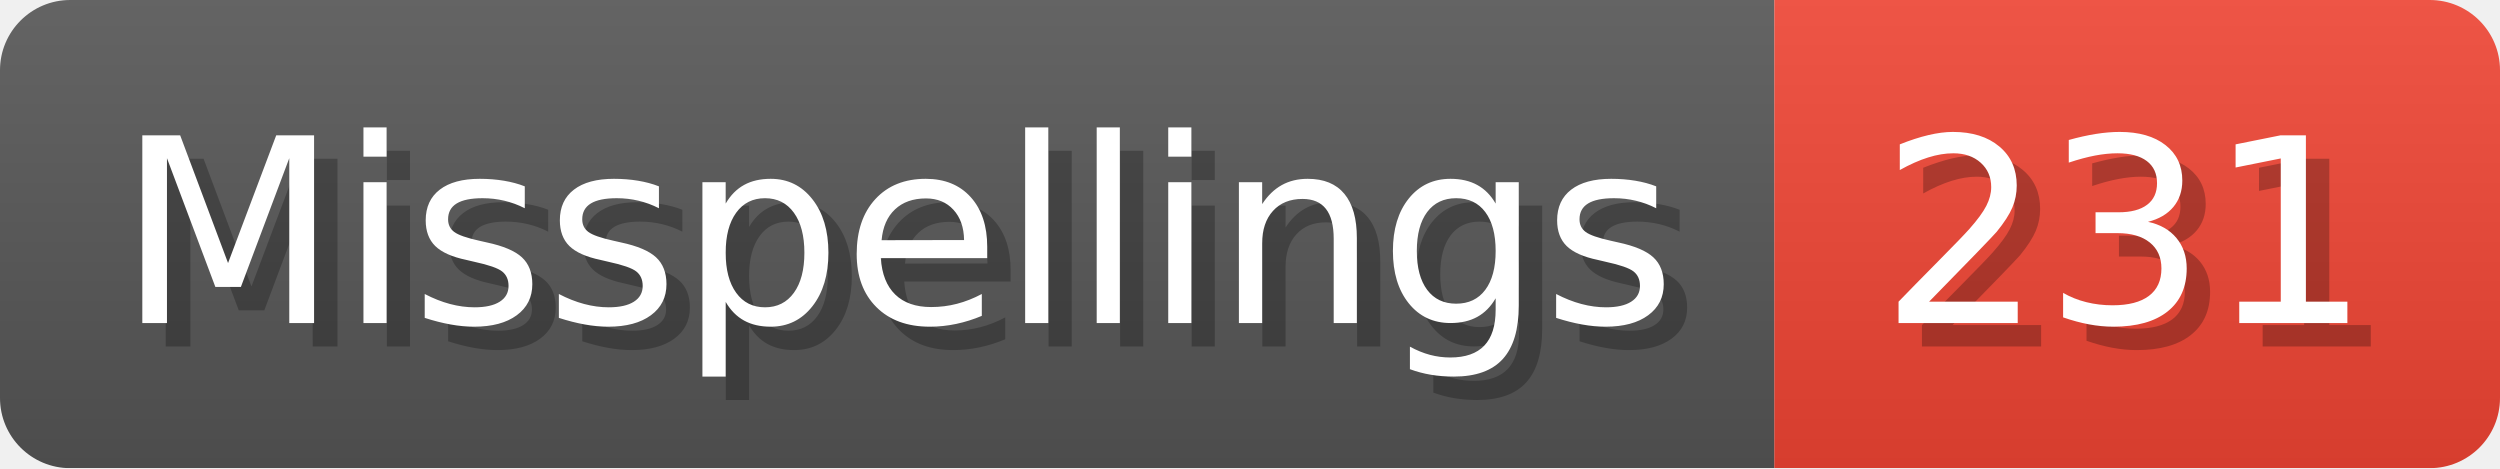
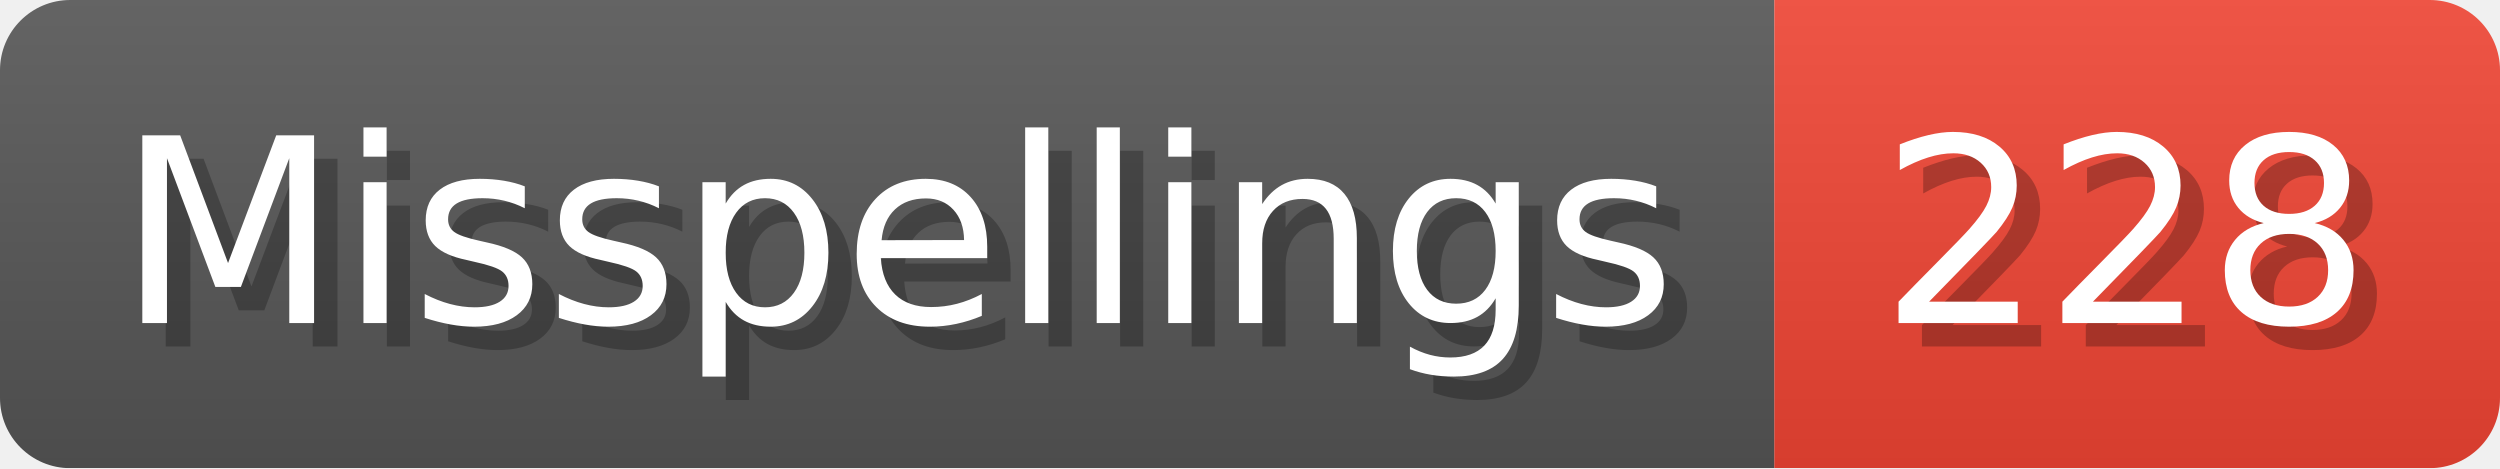
- <svg xmlns="http://www.w3.org/2000/svg" width="106.8" height="20" viewBox="0 0 1068 200" role="img" aria-label="Misspellings: 231">
+ <svg xmlns="http://www.w3.org/2000/svg" width="106.8" height="20" viewBox="0 0 1068 200" role="img" aria-label="Misspellings: 228">
  <linearGradient id="a" x2="0" y2="100%">
    <stop offset="0" stop-opacity=".1" stop-color="#EEE" />
    <stop offset="1" stop-opacity=".1" />
  </linearGradient>
  <mask id="m">
    <rect width="1068" height="200" rx="30" fill="#FFF" />
  </mask>
  <g mask="url(#m)">
    <rect width="758" height="200" fill="#555" />
    <rect width="310" height="200" fill="#E43" x="758" />
    <rect width="1068" height="200" fill="url(#a)" />
  </g>
  <g aria-hidden="true" fill="#fff" text-anchor="start" font-family="Verdana,DejaVu Sans,sans-serif" font-size="110">
    <text x="60" y="148" textLength="658" fill="#000" opacity="0.25">Misspellings</text>
    <text x="50" y="138" textLength="658">Misspellings</text>
-     <text x="813" y="148" textLength="210" fill="#000" opacity="0.25">231</text>
-     <text x="803" y="138" textLength="210">231</text>
+     <text x="813" y="148" textLength="210" fill="#000" opacity="0.25">228</text>
+     <text x="803" y="138" textLength="210">228</text>
  </g>
</svg>
